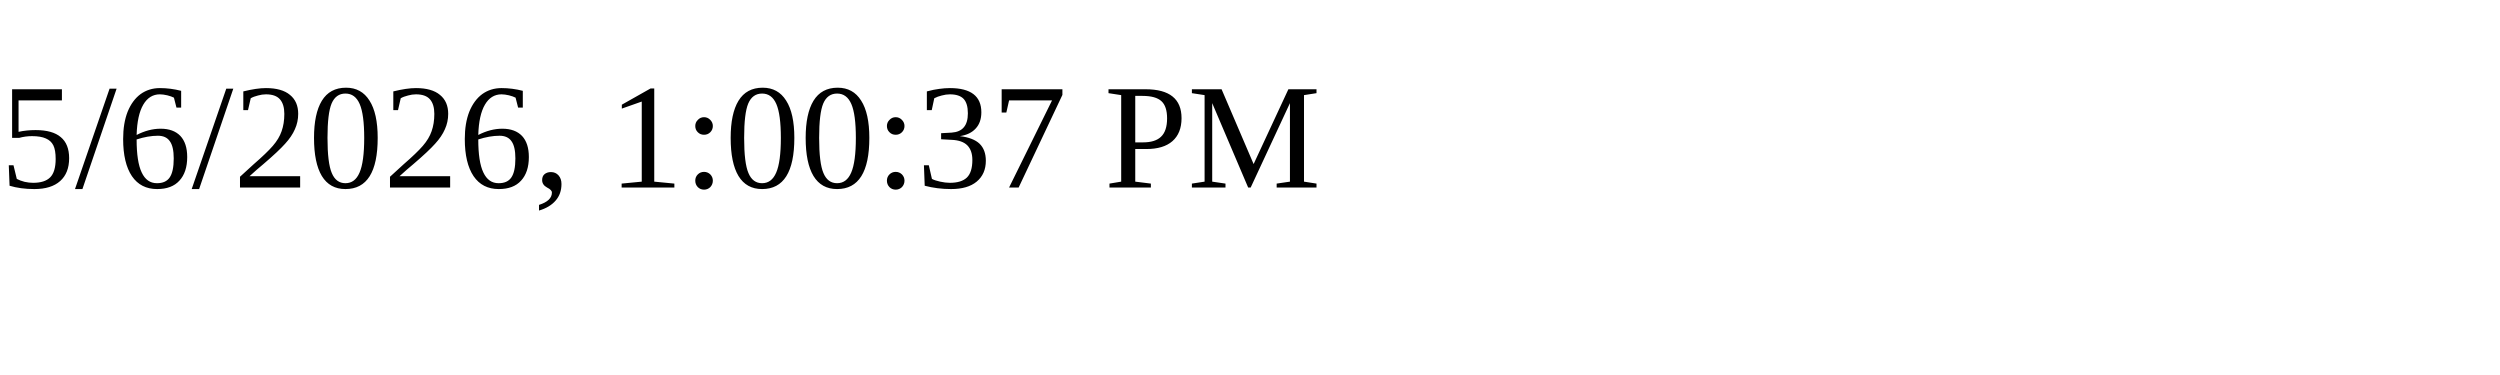
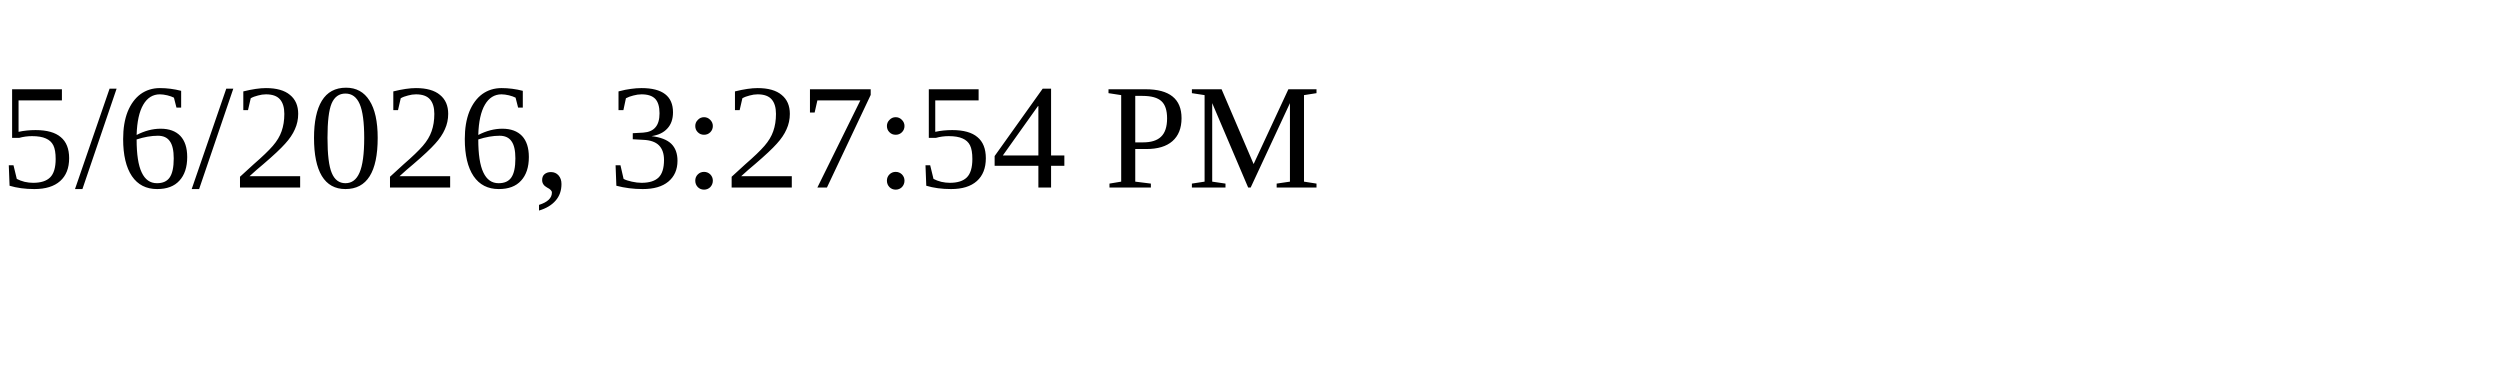
<svg xmlns="http://www.w3.org/2000/svg" height="30" width="200">
-   <text x="0" y="15">5/6/2026, 1:00:37 PM</text>
+   <text x="0" y="15">5/6/2026, 3:27:54 PM</text>
</svg>
